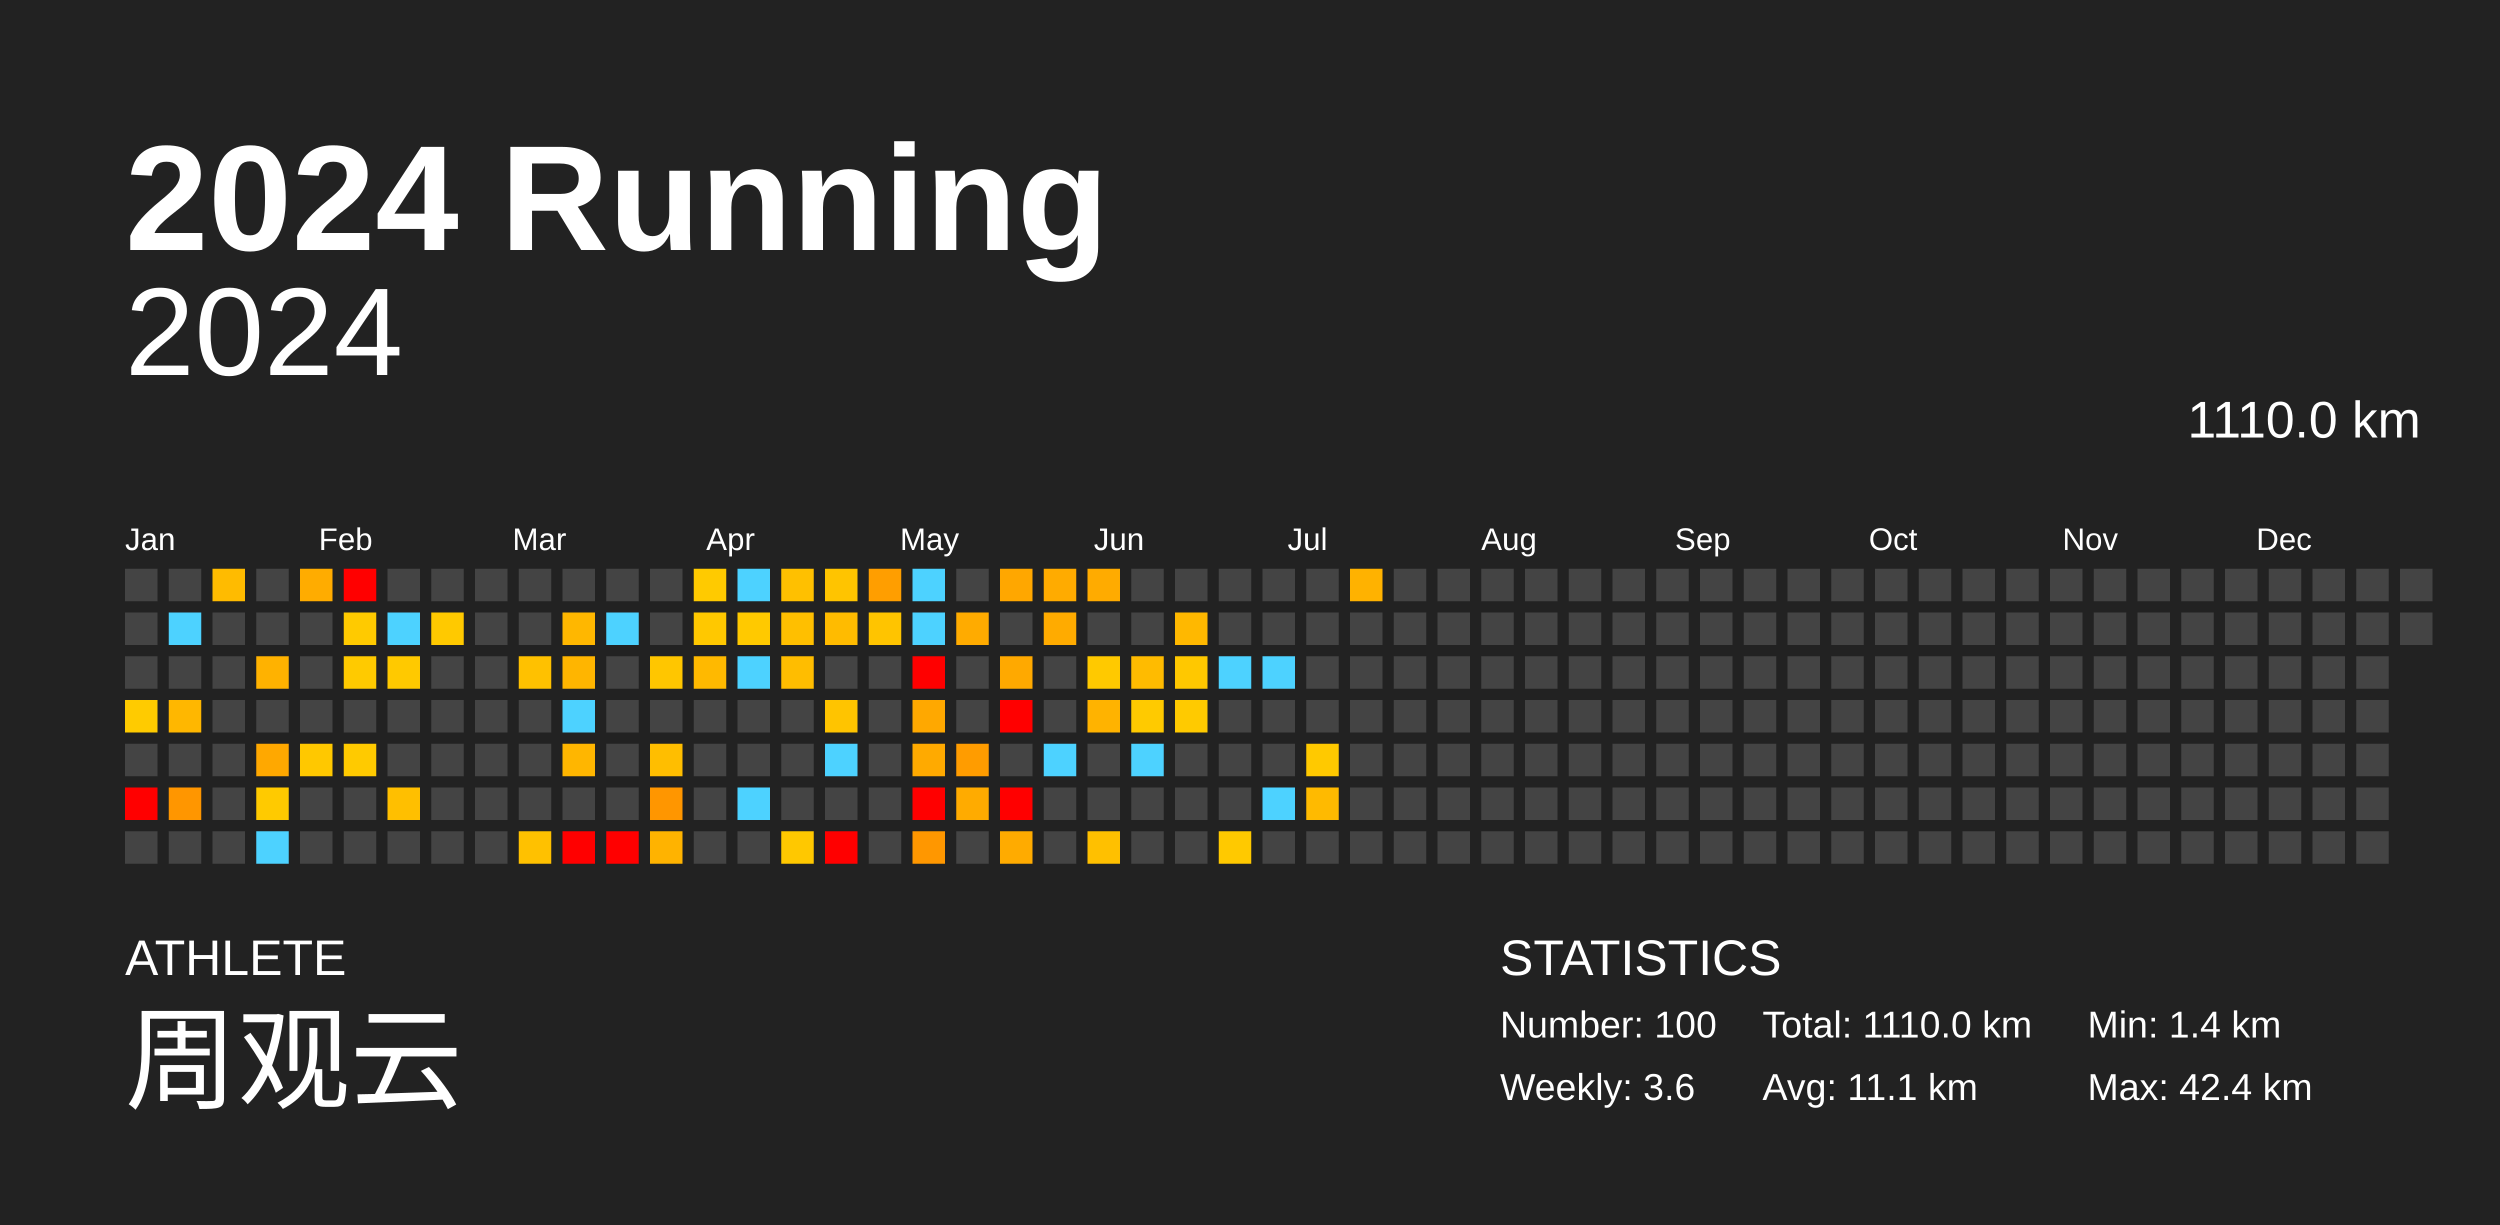
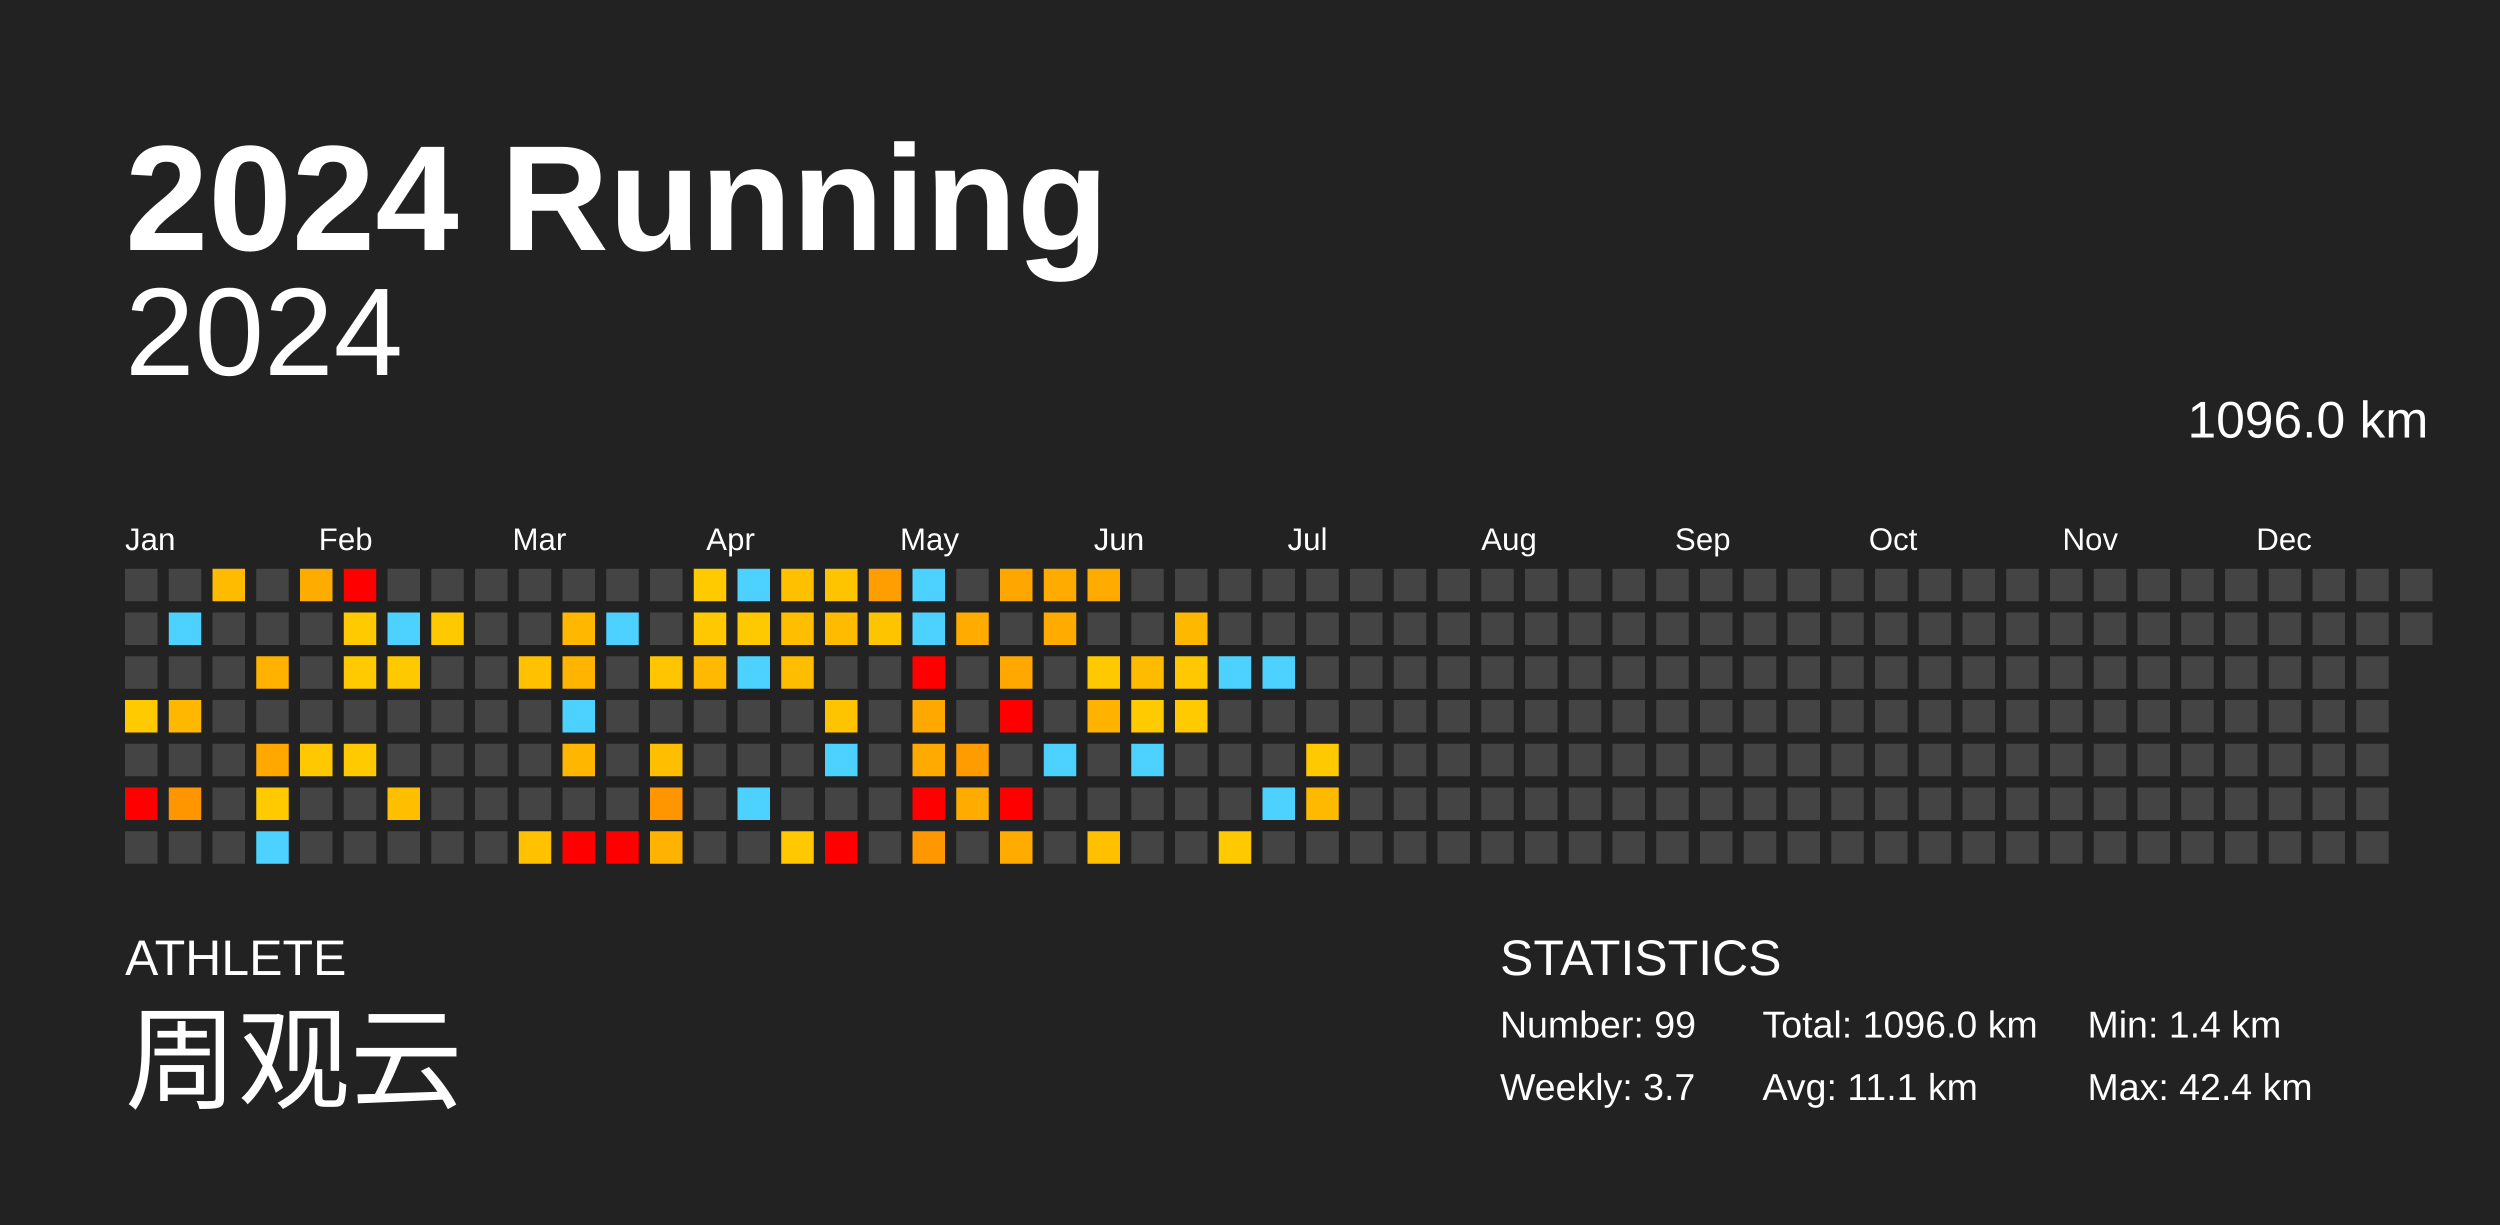
<svg xmlns="http://www.w3.org/2000/svg" baseProfile="full" height="98mm" version="1.1" viewBox="0,0,200,98" width="200mm">
  <defs />
  <rect fill="#222222" height="98" width="200" x="0" y="0" />
  <text fill="#FFFFFF" style="font-size:12px; font-family:Arial; font-weight:bold;" x="10" y="20">2024 Running</text>
  <text fill="#FFFFFF" style="font-size:4px; font-family:Arial" x="10" y="78">ATHLETE</text>
  <text fill="#FFFFFF" style="font-size:9px; font-family:Arial" x="10" y="88">周观云</text>
  <text fill="#FFFFFF" style="font-size:4px; font-family:Arial" x="120" y="78">STATISTICS</text>
-   <text fill="#FFFFFF" style="font-size:3px; font-family:Arial" x="120" y="83">Number: 100</text>
-   <text fill="#FFFFFF" style="font-size:3px; font-family:Arial" x="120" y="88">Weekly: 3.6</text>
-   <text fill="#FFFFFF" style="font-size:3px; font-family:Arial" x="141" y="83">Total: 1110.0 km</text>
+   <text fill="#FFFFFF" style="font-size:3px; font-family:Arial" x="120" y="83">Number: 99</text>
+   <text fill="#FFFFFF" style="font-size:3px; font-family:Arial" x="120" y="88">Weekly: 3.7</text>
+   <text fill="#FFFFFF" style="font-size:3px; font-family:Arial" x="141" y="83">Total: 1096.0 km</text>
  <text fill="#FFFFFF" style="font-size:3px; font-family:Arial" x="141" y="88">Avg: 11.1 km</text>
  <text fill="#FFFFFF" style="font-size:3px; font-family:Arial" x="167" y="83">Min: 1.4 km</text>
  <text fill="#FFFFFF" style="font-size:3px; font-family:Arial" x="167" y="88">Max: 42.4 km</text>
  <text alignment-baseline="hanging" fill="#FFFFFF" style="font-size:10.0px; font-family:Arial;" x="10" y="30">2024</text>
-   <text alignment-baseline="hanging" fill="#FFFFFF" style="font-size:4.125px; font-family:Arial;" x="175" y="35">1110.0 km</text>
+   <text alignment-baseline="hanging" fill="#FFFFFF" style="font-size:4.125px; font-family:Arial;" x="175" y="35">1096.0 km</text>
  <text fill="#FFFFFF" style="font-size:2.5px; font-family:Arial" x="10.0" y="44">Jan</text>
  <text fill="#FFFFFF" style="font-size:2.5px; font-family:Arial" x="25.5" y="44">Feb</text>
  <text fill="#FFFFFF" style="font-size:2.5px; font-family:Arial" x="41.0" y="44">Mar</text>
  <text fill="#FFFFFF" style="font-size:2.5px; font-family:Arial" x="56.5" y="44">Apr</text>
  <text fill="#FFFFFF" style="font-size:2.5px; font-family:Arial" x="72.0" y="44">May</text>
  <text fill="#FFFFFF" style="font-size:2.5px; font-family:Arial" x="87.5" y="44">Jun</text>
  <text fill="#FFFFFF" style="font-size:2.5px; font-family:Arial" x="103.0" y="44">Jul</text>
  <text fill="#FFFFFF" style="font-size:2.5px; font-family:Arial" x="118.5" y="44">Aug</text>
  <text fill="#FFFFFF" style="font-size:2.5px; font-family:Arial" x="134.0" y="44">Sep</text>
  <text fill="#FFFFFF" style="font-size:2.5px; font-family:Arial" x="149.5" y="44">Oct</text>
  <text fill="#FFFFFF" style="font-size:2.5px; font-family:Arial" x="165.0" y="44">Nov</text>
  <text fill="#FFFFFF" style="font-size:2.5px; font-family:Arial" x="180.5" y="44">Dec</text>
  <rect fill="#444444" height="2.6" width="2.6" x="10.0" y="45.5" />
  <rect fill="#444444" height="2.6" width="2.6" x="10.0" y="49.0" />
  <rect fill="#444444" height="2.6" width="2.6" x="10.0" y="52.5" />
  <rect fill="#ffcb00" height="2.6" width="2.6" x="10.0" y="56.0" />
  <rect fill="#444444" height="2.6" width="2.6" x="10.0" y="59.5" />
  <rect fill="red" height="2.6" width="2.6" x="10.0" y="63.0" />
  <rect fill="#444444" height="2.6" width="2.6" x="10.0" y="66.5" />
  <rect fill="#444444" height="2.6" width="2.6" x="13.5" y="45.5" />
  <rect fill="#4dd2ff" height="2.6" width="2.6" x="13.5" y="49.0" />
  <rect fill="#444444" height="2.6" width="2.6" x="13.5" y="52.5" />
  <rect fill="#ffb700" height="2.6" width="2.6" x="13.5" y="56.0" />
  <rect fill="#444444" height="2.6" width="2.6" x="13.5" y="59.5" />
  <rect fill="#ff9600" height="2.6" width="2.6" x="13.5" y="63.0" />
  <rect fill="#444444" height="2.6" width="2.6" x="13.5" y="66.5" />
  <rect fill="#ffbb00" height="2.6" width="2.6" x="17.0" y="45.5" />
  <rect fill="#444444" height="2.6" width="2.6" x="17.0" y="49.0" />
  <rect fill="#444444" height="2.6" width="2.6" x="17.0" y="52.5" />
  <rect fill="#444444" height="2.6" width="2.6" x="17.0" y="56.0" />
  <rect fill="#444444" height="2.6" width="2.6" x="17.0" y="59.5" />
  <rect fill="#444444" height="2.6" width="2.6" x="17.0" y="63.0" />
  <rect fill="#444444" height="2.6" width="2.6" x="17.0" y="66.5" />
  <rect fill="#444444" height="2.6" width="2.6" x="20.5" y="45.5" />
  <rect fill="#444444" height="2.6" width="2.6" x="20.5" y="49.0" />
  <rect fill="#ffb200" height="2.6" width="2.6" x="20.5" y="52.5" />
  <rect fill="#444444" height="2.6" width="2.6" x="20.5" y="56.0" />
  <rect fill="#ffa800" height="2.6" width="2.6" x="20.5" y="59.5" />
  <rect fill="#ffca00" height="2.6" width="2.6" x="20.5" y="63.0" />
  <rect fill="#4dd2ff" height="2.6" width="2.6" x="20.5" y="66.5" />
  <rect fill="#ffac00" height="2.6" width="2.6" x="24.0" y="45.5" />
  <rect fill="#444444" height="2.6" width="2.6" x="24.0" y="49.0" />
  <rect fill="#444444" height="2.6" width="2.6" x="24.0" y="52.5" />
  <rect fill="#444444" height="2.6" width="2.6" x="24.0" y="56.0" />
  <rect fill="#ffc800" height="2.6" width="2.6" x="24.0" y="59.5" />
  <rect fill="#444444" height="2.6" width="2.6" x="24.0" y="63.0" />
  <rect fill="#444444" height="2.6" width="2.6" x="24.0" y="66.5" />
  <rect fill="red" height="2.6" width="2.6" x="27.5" y="45.5" />
  <rect fill="#ffca00" height="2.6" width="2.6" x="27.5" y="49.0" />
  <rect fill="#ffca00" height="2.6" width="2.6" x="27.5" y="52.5" />
  <rect fill="#444444" height="2.6" width="2.6" x="27.5" y="56.0" />
  <rect fill="#ffca00" height="2.6" width="2.6" x="27.5" y="59.5" />
  <rect fill="#444444" height="2.6" width="2.6" x="27.5" y="63.0" />
  <rect fill="#444444" height="2.6" width="2.6" x="27.5" y="66.5" />
  <rect fill="#444444" height="2.6" width="2.6" x="31.0" y="45.5" />
  <rect fill="#4dd2ff" height="2.6" width="2.6" x="31.0" y="49.0" />
  <rect fill="#ffc900" height="2.6" width="2.6" x="31.0" y="52.5" />
  <rect fill="#444444" height="2.6" width="2.6" x="31.0" y="56.0" />
  <rect fill="#444444" height="2.6" width="2.6" x="31.0" y="59.5" />
  <rect fill="#ffbf00" height="2.6" width="2.6" x="31.0" y="63.0" />
  <rect fill="#444444" height="2.6" width="2.6" x="31.0" y="66.5" />
  <rect fill="#444444" height="2.6" width="2.6" x="34.5" y="45.5" />
  <rect fill="#ffc900" height="2.6" width="2.6" x="34.5" y="49.0" />
  <rect fill="#444444" height="2.6" width="2.6" x="34.5" y="52.5" />
  <rect fill="#444444" height="2.6" width="2.6" x="34.5" y="56.0" />
  <rect fill="#444444" height="2.6" width="2.6" x="34.5" y="59.5" />
  <rect fill="#444444" height="2.6" width="2.6" x="34.5" y="63.0" />
  <rect fill="#444444" height="2.6" width="2.6" x="34.5" y="66.5" />
  <rect fill="#444444" height="2.6" width="2.6" x="38.0" y="45.5" />
  <rect fill="#444444" height="2.6" width="2.6" x="38.0" y="49.0" />
  <rect fill="#444444" height="2.6" width="2.6" x="38.0" y="52.5" />
  <rect fill="#444444" height="2.6" width="2.6" x="38.0" y="56.0" />
  <rect fill="#444444" height="2.6" width="2.6" x="38.0" y="59.5" />
  <rect fill="#444444" height="2.6" width="2.6" x="38.0" y="63.0" />
  <rect fill="#444444" height="2.6" width="2.6" x="38.0" y="66.5" />
  <rect fill="#444444" height="2.6" width="2.6" x="41.5" y="45.5" />
  <rect fill="#444444" height="2.6" width="2.6" x="41.5" y="49.0" />
  <rect fill="#ffc100" height="2.6" width="2.6" x="41.5" y="52.5" />
  <rect fill="#444444" height="2.6" width="2.6" x="41.5" y="56.0" />
  <rect fill="#444444" height="2.6" width="2.6" x="41.5" y="59.5" />
  <rect fill="#444444" height="2.6" width="2.6" x="41.5" y="63.0" />
  <rect fill="#ffc100" height="2.6" width="2.6" x="41.5" y="66.5" />
  <rect fill="#444444" height="2.6" width="2.6" x="45.0" y="45.5" />
  <rect fill="#ffb700" height="2.6" width="2.6" x="45.0" y="49.0" />
  <rect fill="#ffb500" height="2.6" width="2.6" x="45.0" y="52.5" />
  <rect fill="#4dd2ff" height="2.6" width="2.6" x="45.0" y="56.0" />
  <rect fill="#ffb600" height="2.6" width="2.6" x="45.0" y="59.5" />
  <rect fill="#444444" height="2.6" width="2.6" x="45.0" y="63.0" />
  <rect fill="red" height="2.6" width="2.6" x="45.0" y="66.5" />
  <rect fill="#444444" height="2.6" width="2.6" x="48.5" y="45.5" />
  <rect fill="#4dd2ff" height="2.6" width="2.6" x="48.5" y="49.0" />
  <rect fill="#444444" height="2.6" width="2.6" x="48.5" y="52.5" />
  <rect fill="#444444" height="2.6" width="2.6" x="48.5" y="56.0" />
  <rect fill="#444444" height="2.6" width="2.6" x="48.5" y="59.5" />
  <rect fill="#444444" height="2.6" width="2.6" x="48.5" y="63.0" />
  <rect fill="red" height="2.6" width="2.6" x="48.5" y="66.5" />
  <rect fill="#444444" height="2.6" width="2.6" x="52.0" y="45.5" />
  <rect fill="#444444" height="2.6" width="2.6" x="52.0" y="49.0" />
  <rect fill="#ffc600" height="2.6" width="2.6" x="52.0" y="52.5" />
  <rect fill="#444444" height="2.6" width="2.6" x="52.0" y="56.0" />
  <rect fill="#ffbe00" height="2.6" width="2.6" x="52.0" y="59.5" />
  <rect fill="#ff9600" height="2.6" width="2.6" x="52.0" y="63.0" />
  <rect fill="#ffb300" height="2.6" width="2.6" x="52.0" y="66.5" />
  <rect fill="#ffca00" height="2.6" width="2.6" x="55.5" y="45.5" />
  <rect fill="#ffc800" height="2.6" width="2.6" x="55.5" y="49.0" />
  <rect fill="#ffb900" height="2.6" width="2.6" x="55.5" y="52.5" />
  <rect fill="#444444" height="2.6" width="2.6" x="55.5" y="56.0" />
  <rect fill="#444444" height="2.6" width="2.6" x="55.5" y="59.5" />
  <rect fill="#444444" height="2.6" width="2.6" x="55.5" y="63.0" />
  <rect fill="#444444" height="2.6" width="2.6" x="55.5" y="66.5" />
  <rect fill="#4dd2ff" height="2.6" width="2.6" x="59.0" y="45.5" />
  <rect fill="#ffc900" height="2.6" width="2.6" x="59.0" y="49.0" />
  <rect fill="#4dd2ff" height="2.6" width="2.6" x="59.0" y="52.5" />
  <rect fill="#444444" height="2.6" width="2.6" x="59.0" y="56.0" />
  <rect fill="#444444" height="2.6" width="2.6" x="59.0" y="59.5" />
  <rect fill="#4dd2ff" height="2.6" width="2.6" x="59.0" y="63.0" />
  <rect fill="#444444" height="2.6" width="2.6" x="59.0" y="66.5" />
  <rect fill="#ffc000" height="2.6" width="2.6" x="62.5" y="45.5" />
  <rect fill="#ffbf00" height="2.6" width="2.6" x="62.5" y="49.0" />
  <rect fill="#ffbd00" height="2.6" width="2.6" x="62.5" y="52.5" />
  <rect fill="#444444" height="2.6" width="2.6" x="62.5" y="56.0" />
  <rect fill="#444444" height="2.6" width="2.6" x="62.5" y="59.5" />
  <rect fill="#444444" height="2.6" width="2.6" x="62.5" y="63.0" />
  <rect fill="#ffc800" height="2.6" width="2.6" x="62.5" y="66.5" />
  <rect fill="#ffc400" height="2.6" width="2.6" x="66.0" y="45.5" />
  <rect fill="#ffbb00" height="2.6" width="2.6" x="66.0" y="49.0" />
  <rect fill="#444444" height="2.6" width="2.6" x="66.0" y="52.5" />
  <rect fill="#ffc400" height="2.6" width="2.6" x="66.0" y="56.0" />
  <rect fill="#4dd2ff" height="2.6" width="2.6" x="66.0" y="59.5" />
  <rect fill="#444444" height="2.6" width="2.6" x="66.0" y="63.0" />
  <rect fill="red" height="2.6" width="2.6" x="66.0" y="66.5" />
  <rect fill="#ff9e00" height="2.6" width="2.6" x="69.5" y="45.5" />
  <rect fill="#ffc400" height="2.6" width="2.6" x="69.5" y="49.0" />
  <rect fill="#444444" height="2.6" width="2.6" x="69.5" y="52.5" />
  <rect fill="#444444" height="2.6" width="2.6" x="69.5" y="56.0" />
  <rect fill="#444444" height="2.6" width="2.6" x="69.5" y="59.5" />
  <rect fill="#444444" height="2.6" width="2.6" x="69.5" y="63.0" />
  <rect fill="#444444" height="2.6" width="2.6" x="69.5" y="66.5" />
  <rect fill="#4dd2ff" height="2.6" width="2.6" x="73.0" y="45.5" />
  <rect fill="#4dd2ff" height="2.6" width="2.6" x="73.0" y="49.0" />
  <rect fill="red" height="2.6" width="2.6" x="73.0" y="52.5" />
  <rect fill="#ffa800" height="2.6" width="2.6" x="73.0" y="56.0" />
  <rect fill="#ffaa00" height="2.6" width="2.6" x="73.0" y="59.5" />
  <rect fill="red" height="2.6" width="2.6" x="73.0" y="63.0" />
  <rect fill="#ff9700" height="2.6" width="2.6" x="73.0" y="66.5" />
  <rect fill="#444444" height="2.6" width="2.6" x="76.5" y="45.5" />
  <rect fill="#ffab00" height="2.6" width="2.6" x="76.5" y="49.0" />
  <rect fill="#444444" height="2.6" width="2.6" x="76.5" y="52.5" />
  <rect fill="#444444" height="2.6" width="2.6" x="76.5" y="56.0" />
  <rect fill="#ff9c00" height="2.6" width="2.6" x="76.5" y="59.5" />
  <rect fill="#ffab00" height="2.6" width="2.6" x="76.5" y="63.0" />
  <rect fill="#444444" height="2.6" width="2.6" x="76.5" y="66.5" />
  <rect fill="#ffa700" height="2.6" width="2.6" x="80.0" y="45.5" />
  <rect fill="#444444" height="2.6" width="2.6" x="80.0" y="49.0" />
  <rect fill="#ffa900" height="2.6" width="2.6" x="80.0" y="52.5" />
  <rect fill="red" height="2.6" width="2.6" x="80.0" y="56.0" />
  <rect fill="#444444" height="2.6" width="2.6" x="80.0" y="59.5" />
  <rect fill="red" height="2.6" width="2.6" x="80.0" y="63.0" />
  <rect fill="#ffab00" height="2.6" width="2.6" x="80.0" y="66.5" />
  <rect fill="#ffab00" height="2.6" width="2.6" x="83.5" y="45.5" />
  <rect fill="#ffab00" height="2.6" width="2.6" x="83.5" y="49.0" />
  <rect fill="#444444" height="2.6" width="2.6" x="83.5" y="52.5" />
  <rect fill="#444444" height="2.6" width="2.6" x="83.5" y="56.0" />
  <rect fill="#4dd2ff" height="2.6" width="2.6" x="83.5" y="59.5" />
  <rect fill="#444444" height="2.6" width="2.6" x="83.5" y="63.0" />
  <rect fill="#444444" height="2.6" width="2.6" x="83.5" y="66.5" />
  <rect fill="#ffab00" height="2.6" width="2.6" x="87.0" y="45.5" />
  <rect fill="#444444" height="2.6" width="2.6" x="87.0" y="49.0" />
  <rect fill="#ffc900" height="2.6" width="2.6" x="87.0" y="52.5" />
  <rect fill="#ffb300" height="2.6" width="2.6" x="87.0" y="56.0" />
  <rect fill="#444444" height="2.6" width="2.6" x="87.0" y="59.5" />
  <rect fill="#444444" height="2.6" width="2.6" x="87.0" y="63.0" />
  <rect fill="#ffc000" height="2.6" width="2.6" x="87.0" y="66.5" />
  <rect fill="#444444" height="2.6" width="2.6" x="90.5" y="45.5" />
  <rect fill="#444444" height="2.6" width="2.6" x="90.5" y="49.0" />
  <rect fill="#ffbb00" height="2.6" width="2.6" x="90.5" y="52.5" />
  <rect fill="#ffca00" height="2.6" width="2.6" x="90.5" y="56.0" />
  <rect fill="#4dd2ff" height="2.6" width="2.6" x="90.5" y="59.5" />
  <rect fill="#444444" height="2.6" width="2.6" x="90.5" y="63.0" />
  <rect fill="#444444" height="2.6" width="2.6" x="90.5" y="66.5" />
  <rect fill="#444444" height="2.6" width="2.6" x="94.0" y="45.5" />
  <rect fill="#ffb800" height="2.6" width="2.6" x="94.0" y="49.0" />
  <rect fill="#ffc800" height="2.6" width="2.6" x="94.0" y="52.5" />
  <rect fill="#ffca00" height="2.6" width="2.6" x="94.0" y="56.0" />
  <rect fill="#444444" height="2.6" width="2.6" x="94.0" y="59.5" />
  <rect fill="#444444" height="2.6" width="2.6" x="94.0" y="63.0" />
  <rect fill="#444444" height="2.6" width="2.6" x="94.0" y="66.5" />
  <rect fill="#444444" height="2.6" width="2.6" x="97.5" y="45.5" />
  <rect fill="#444444" height="2.6" width="2.6" x="97.5" y="49.0" />
  <rect fill="#4dd2ff" height="2.6" width="2.6" x="97.5" y="52.5" />
  <rect fill="#444444" height="2.6" width="2.6" x="97.5" y="56.0" />
  <rect fill="#444444" height="2.6" width="2.6" x="97.5" y="59.5" />
  <rect fill="#444444" height="2.6" width="2.6" x="97.5" y="63.0" />
  <rect fill="#ffc900" height="2.6" width="2.6" x="97.5" y="66.5" />
  <rect fill="#444444" height="2.6" width="2.6" x="101.0" y="45.5" />
  <rect fill="#444444" height="2.6" width="2.6" x="101.0" y="49.0" />
  <rect fill="#4dd2ff" height="2.6" width="2.6" x="101.0" y="52.5" />
  <rect fill="#444444" height="2.6" width="2.6" x="101.0" y="56.0" />
  <rect fill="#444444" height="2.6" width="2.6" x="101.0" y="59.5" />
  <rect fill="#4dd2ff" height="2.6" width="2.6" x="101.0" y="63.0" />
  <rect fill="#444444" height="2.6" width="2.6" x="101.0" y="66.5" />
  <rect fill="#444444" height="2.6" width="2.6" x="104.5" y="45.5" />
  <rect fill="#444444" height="2.6" width="2.6" x="104.5" y="49.0" />
  <rect fill="#444444" height="2.6" width="2.6" x="104.5" y="52.5" />
  <rect fill="#444444" height="2.6" width="2.6" x="104.5" y="56.0" />
  <rect fill="#ffc900" height="2.6" width="2.6" x="104.5" y="59.5" />
  <rect fill="#ffba00" height="2.6" width="2.6" x="104.5" y="63.0" />
  <rect fill="#444444" height="2.6" width="2.6" x="104.5" y="66.5" />
-   <rect fill="#ffb200" height="2.6" width="2.6" x="108.0" y="45.5" />
+   <rect fill="#444444" height="2.6" width="2.6" x="108.0" y="45.5" />
  <rect fill="#444444" height="2.6" width="2.6" x="108.0" y="49.0" />
  <rect fill="#444444" height="2.6" width="2.6" x="108.0" y="52.5" />
  <rect fill="#444444" height="2.6" width="2.6" x="108.0" y="56.0" />
  <rect fill="#444444" height="2.6" width="2.6" x="108.0" y="59.5" />
  <rect fill="#444444" height="2.6" width="2.6" x="108.0" y="63.0" />
  <rect fill="#444444" height="2.6" width="2.6" x="108.0" y="66.5" />
  <rect fill="#444444" height="2.6" width="2.6" x="111.5" y="45.5" />
  <rect fill="#444444" height="2.6" width="2.6" x="111.5" y="49.0" />
  <rect fill="#444444" height="2.6" width="2.6" x="111.5" y="52.5" />
  <rect fill="#444444" height="2.6" width="2.6" x="111.5" y="56.0" />
  <rect fill="#444444" height="2.6" width="2.6" x="111.5" y="59.5" />
  <rect fill="#444444" height="2.6" width="2.6" x="111.5" y="63.0" />
  <rect fill="#444444" height="2.6" width="2.6" x="111.5" y="66.5" />
  <rect fill="#444444" height="2.6" width="2.6" x="115.0" y="45.5" />
  <rect fill="#444444" height="2.6" width="2.6" x="115.0" y="49.0" />
  <rect fill="#444444" height="2.6" width="2.6" x="115.0" y="52.5" />
  <rect fill="#444444" height="2.6" width="2.6" x="115.0" y="56.0" />
  <rect fill="#444444" height="2.6" width="2.6" x="115.0" y="59.5" />
  <rect fill="#444444" height="2.6" width="2.6" x="115.0" y="63.0" />
  <rect fill="#444444" height="2.6" width="2.6" x="115.0" y="66.5" />
  <rect fill="#444444" height="2.6" width="2.6" x="118.5" y="45.5" />
  <rect fill="#444444" height="2.6" width="2.6" x="118.5" y="49.0" />
  <rect fill="#444444" height="2.6" width="2.6" x="118.5" y="52.5" />
  <rect fill="#444444" height="2.6" width="2.6" x="118.5" y="56.0" />
  <rect fill="#444444" height="2.6" width="2.6" x="118.5" y="59.5" />
  <rect fill="#444444" height="2.6" width="2.6" x="118.5" y="63.0" />
  <rect fill="#444444" height="2.6" width="2.6" x="118.5" y="66.5" />
  <rect fill="#444444" height="2.6" width="2.6" x="122.0" y="45.5" />
  <rect fill="#444444" height="2.6" width="2.6" x="122.0" y="49.0" />
  <rect fill="#444444" height="2.6" width="2.6" x="122.0" y="52.5" />
  <rect fill="#444444" height="2.6" width="2.6" x="122.0" y="56.0" />
  <rect fill="#444444" height="2.6" width="2.6" x="122.0" y="59.5" />
  <rect fill="#444444" height="2.6" width="2.6" x="122.0" y="63.0" />
  <rect fill="#444444" height="2.6" width="2.6" x="122.0" y="66.5" />
  <rect fill="#444444" height="2.6" width="2.6" x="125.5" y="45.5" />
  <rect fill="#444444" height="2.6" width="2.6" x="125.5" y="49.0" />
  <rect fill="#444444" height="2.6" width="2.6" x="125.5" y="52.5" />
  <rect fill="#444444" height="2.6" width="2.6" x="125.5" y="56.0" />
  <rect fill="#444444" height="2.6" width="2.6" x="125.5" y="59.5" />
  <rect fill="#444444" height="2.6" width="2.6" x="125.5" y="63.0" />
  <rect fill="#444444" height="2.6" width="2.6" x="125.5" y="66.5" />
  <rect fill="#444444" height="2.6" width="2.6" x="129.0" y="45.5" />
  <rect fill="#444444" height="2.6" width="2.6" x="129.0" y="49.0" />
  <rect fill="#444444" height="2.6" width="2.6" x="129.0" y="52.5" />
  <rect fill="#444444" height="2.6" width="2.6" x="129.0" y="56.0" />
  <rect fill="#444444" height="2.6" width="2.6" x="129.0" y="59.5" />
  <rect fill="#444444" height="2.6" width="2.6" x="129.0" y="63.0" />
  <rect fill="#444444" height="2.6" width="2.6" x="129.0" y="66.5" />
  <rect fill="#444444" height="2.6" width="2.6" x="132.5" y="45.5" />
  <rect fill="#444444" height="2.6" width="2.6" x="132.5" y="49.0" />
  <rect fill="#444444" height="2.6" width="2.6" x="132.5" y="52.5" />
  <rect fill="#444444" height="2.6" width="2.6" x="132.5" y="56.0" />
  <rect fill="#444444" height="2.6" width="2.6" x="132.5" y="59.5" />
  <rect fill="#444444" height="2.6" width="2.6" x="132.5" y="63.0" />
  <rect fill="#444444" height="2.6" width="2.6" x="132.5" y="66.5" />
  <rect fill="#444444" height="2.6" width="2.6" x="136.0" y="45.5" />
  <rect fill="#444444" height="2.6" width="2.6" x="136.0" y="49.0" />
  <rect fill="#444444" height="2.6" width="2.6" x="136.0" y="52.5" />
  <rect fill="#444444" height="2.6" width="2.6" x="136.0" y="56.0" />
  <rect fill="#444444" height="2.6" width="2.6" x="136.0" y="59.5" />
  <rect fill="#444444" height="2.6" width="2.6" x="136.0" y="63.0" />
  <rect fill="#444444" height="2.6" width="2.6" x="136.0" y="66.5" />
  <rect fill="#444444" height="2.6" width="2.6" x="139.5" y="45.5" />
  <rect fill="#444444" height="2.6" width="2.6" x="139.5" y="49.0" />
  <rect fill="#444444" height="2.6" width="2.6" x="139.5" y="52.5" />
  <rect fill="#444444" height="2.6" width="2.6" x="139.5" y="56.0" />
  <rect fill="#444444" height="2.6" width="2.6" x="139.5" y="59.5" />
  <rect fill="#444444" height="2.6" width="2.6" x="139.5" y="63.0" />
  <rect fill="#444444" height="2.6" width="2.6" x="139.5" y="66.5" />
  <rect fill="#444444" height="2.6" width="2.6" x="143.0" y="45.5" />
  <rect fill="#444444" height="2.6" width="2.6" x="143.0" y="49.0" />
  <rect fill="#444444" height="2.6" width="2.6" x="143.0" y="52.5" />
  <rect fill="#444444" height="2.6" width="2.6" x="143.0" y="56.0" />
  <rect fill="#444444" height="2.6" width="2.6" x="143.0" y="59.5" />
  <rect fill="#444444" height="2.6" width="2.6" x="143.0" y="63.0" />
  <rect fill="#444444" height="2.6" width="2.6" x="143.0" y="66.5" />
  <rect fill="#444444" height="2.6" width="2.6" x="146.5" y="45.5" />
  <rect fill="#444444" height="2.6" width="2.6" x="146.5" y="49.0" />
  <rect fill="#444444" height="2.6" width="2.6" x="146.5" y="52.5" />
  <rect fill="#444444" height="2.6" width="2.6" x="146.5" y="56.0" />
  <rect fill="#444444" height="2.6" width="2.6" x="146.5" y="59.5" />
  <rect fill="#444444" height="2.6" width="2.6" x="146.5" y="63.0" />
  <rect fill="#444444" height="2.6" width="2.6" x="146.5" y="66.5" />
  <rect fill="#444444" height="2.6" width="2.6" x="150.0" y="45.5" />
  <rect fill="#444444" height="2.6" width="2.6" x="150.0" y="49.0" />
  <rect fill="#444444" height="2.6" width="2.6" x="150.0" y="52.5" />
  <rect fill="#444444" height="2.6" width="2.6" x="150.0" y="56.0" />
  <rect fill="#444444" height="2.6" width="2.6" x="150.0" y="59.5" />
  <rect fill="#444444" height="2.6" width="2.6" x="150.0" y="63.0" />
  <rect fill="#444444" height="2.6" width="2.6" x="150.0" y="66.5" />
  <rect fill="#444444" height="2.6" width="2.6" x="153.5" y="45.5" />
  <rect fill="#444444" height="2.6" width="2.6" x="153.5" y="49.0" />
  <rect fill="#444444" height="2.6" width="2.6" x="153.5" y="52.5" />
  <rect fill="#444444" height="2.6" width="2.6" x="153.5" y="56.0" />
  <rect fill="#444444" height="2.6" width="2.6" x="153.5" y="59.5" />
  <rect fill="#444444" height="2.6" width="2.6" x="153.5" y="63.0" />
  <rect fill="#444444" height="2.6" width="2.6" x="153.5" y="66.5" />
  <rect fill="#444444" height="2.6" width="2.6" x="157.0" y="45.5" />
  <rect fill="#444444" height="2.6" width="2.6" x="157.0" y="49.0" />
  <rect fill="#444444" height="2.6" width="2.6" x="157.0" y="52.5" />
  <rect fill="#444444" height="2.6" width="2.6" x="157.0" y="56.0" />
  <rect fill="#444444" height="2.6" width="2.6" x="157.0" y="59.5" />
  <rect fill="#444444" height="2.6" width="2.6" x="157.0" y="63.0" />
  <rect fill="#444444" height="2.6" width="2.6" x="157.0" y="66.5" />
  <rect fill="#444444" height="2.6" width="2.6" x="160.5" y="45.5" />
  <rect fill="#444444" height="2.6" width="2.6" x="160.5" y="49.0" />
  <rect fill="#444444" height="2.6" width="2.6" x="160.5" y="52.5" />
  <rect fill="#444444" height="2.6" width="2.6" x="160.5" y="56.0" />
  <rect fill="#444444" height="2.6" width="2.6" x="160.5" y="59.5" />
  <rect fill="#444444" height="2.6" width="2.6" x="160.5" y="63.0" />
  <rect fill="#444444" height="2.6" width="2.6" x="160.5" y="66.5" />
  <rect fill="#444444" height="2.6" width="2.6" x="164.0" y="45.5" />
  <rect fill="#444444" height="2.6" width="2.6" x="164.0" y="49.0" />
  <rect fill="#444444" height="2.6" width="2.6" x="164.0" y="52.5" />
  <rect fill="#444444" height="2.6" width="2.6" x="164.0" y="56.0" />
  <rect fill="#444444" height="2.6" width="2.6" x="164.0" y="59.5" />
  <rect fill="#444444" height="2.6" width="2.6" x="164.0" y="63.0" />
  <rect fill="#444444" height="2.6" width="2.6" x="164.0" y="66.5" />
  <rect fill="#444444" height="2.6" width="2.6" x="167.5" y="45.5" />
  <rect fill="#444444" height="2.6" width="2.6" x="167.5" y="49.0" />
  <rect fill="#444444" height="2.6" width="2.6" x="167.5" y="52.5" />
  <rect fill="#444444" height="2.6" width="2.6" x="167.5" y="56.0" />
  <rect fill="#444444" height="2.6" width="2.6" x="167.5" y="59.5" />
  <rect fill="#444444" height="2.6" width="2.6" x="167.5" y="63.0" />
  <rect fill="#444444" height="2.6" width="2.6" x="167.5" y="66.5" />
  <rect fill="#444444" height="2.6" width="2.6" x="171.0" y="45.5" />
  <rect fill="#444444" height="2.6" width="2.6" x="171.0" y="49.0" />
  <rect fill="#444444" height="2.6" width="2.6" x="171.0" y="52.5" />
  <rect fill="#444444" height="2.6" width="2.6" x="171.0" y="56.0" />
  <rect fill="#444444" height="2.6" width="2.6" x="171.0" y="59.5" />
  <rect fill="#444444" height="2.6" width="2.6" x="171.0" y="63.0" />
  <rect fill="#444444" height="2.6" width="2.6" x="171.0" y="66.5" />
  <rect fill="#444444" height="2.6" width="2.6" x="174.5" y="45.5" />
  <rect fill="#444444" height="2.6" width="2.6" x="174.5" y="49.0" />
  <rect fill="#444444" height="2.6" width="2.6" x="174.5" y="52.5" />
  <rect fill="#444444" height="2.6" width="2.6" x="174.5" y="56.0" />
  <rect fill="#444444" height="2.6" width="2.6" x="174.5" y="59.5" />
  <rect fill="#444444" height="2.6" width="2.6" x="174.5" y="63.0" />
  <rect fill="#444444" height="2.6" width="2.6" x="174.5" y="66.5" />
  <rect fill="#444444" height="2.6" width="2.6" x="178.0" y="45.5" />
  <rect fill="#444444" height="2.6" width="2.6" x="178.0" y="49.0" />
  <rect fill="#444444" height="2.6" width="2.6" x="178.0" y="52.5" />
  <rect fill="#444444" height="2.6" width="2.6" x="178.0" y="56.0" />
  <rect fill="#444444" height="2.6" width="2.6" x="178.0" y="59.5" />
  <rect fill="#444444" height="2.6" width="2.6" x="178.0" y="63.0" />
  <rect fill="#444444" height="2.6" width="2.6" x="178.0" y="66.5" />
  <rect fill="#444444" height="2.6" width="2.6" x="181.5" y="45.5" />
  <rect fill="#444444" height="2.6" width="2.6" x="181.5" y="49.0" />
  <rect fill="#444444" height="2.6" width="2.6" x="181.5" y="52.5" />
  <rect fill="#444444" height="2.6" width="2.6" x="181.5" y="56.0" />
  <rect fill="#444444" height="2.6" width="2.6" x="181.5" y="59.5" />
  <rect fill="#444444" height="2.6" width="2.6" x="181.5" y="63.0" />
  <rect fill="#444444" height="2.6" width="2.6" x="181.5" y="66.5" />
  <rect fill="#444444" height="2.6" width="2.6" x="185.0" y="45.5" />
  <rect fill="#444444" height="2.6" width="2.6" x="185.0" y="49.0" />
  <rect fill="#444444" height="2.6" width="2.6" x="185.0" y="52.5" />
  <rect fill="#444444" height="2.6" width="2.6" x="185.0" y="56.0" />
  <rect fill="#444444" height="2.6" width="2.6" x="185.0" y="59.5" />
  <rect fill="#444444" height="2.6" width="2.6" x="185.0" y="63.0" />
  <rect fill="#444444" height="2.6" width="2.6" x="185.0" y="66.5" />
  <rect fill="#444444" height="2.6" width="2.6" x="188.5" y="45.5" />
  <rect fill="#444444" height="2.6" width="2.6" x="188.5" y="49.0" />
  <rect fill="#444444" height="2.6" width="2.6" x="188.5" y="52.5" />
  <rect fill="#444444" height="2.6" width="2.6" x="188.5" y="56.0" />
  <rect fill="#444444" height="2.6" width="2.6" x="188.5" y="59.5" />
  <rect fill="#444444" height="2.6" width="2.6" x="188.5" y="63.0" />
  <rect fill="#444444" height="2.6" width="2.6" x="188.5" y="66.5" />
  <rect fill="#444444" height="2.6" width="2.6" x="192.0" y="45.5" />
  <rect fill="#444444" height="2.6" width="2.6" x="192.0" y="49.0" />
</svg>
